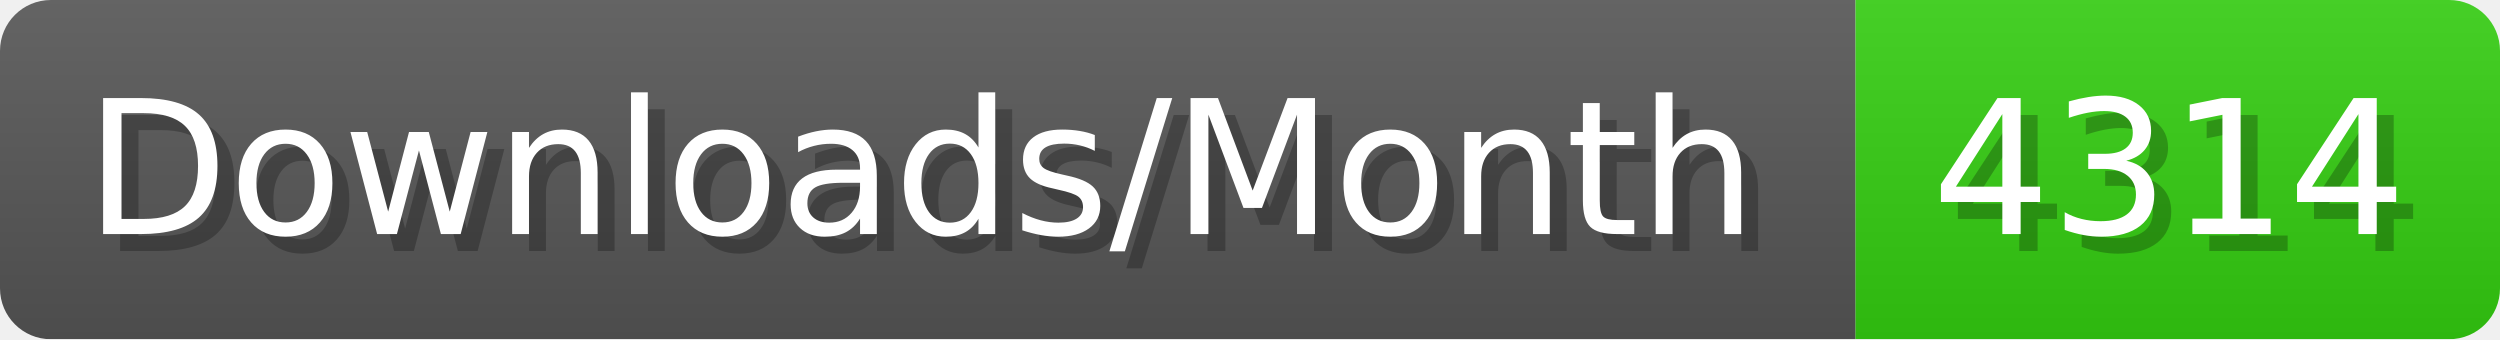
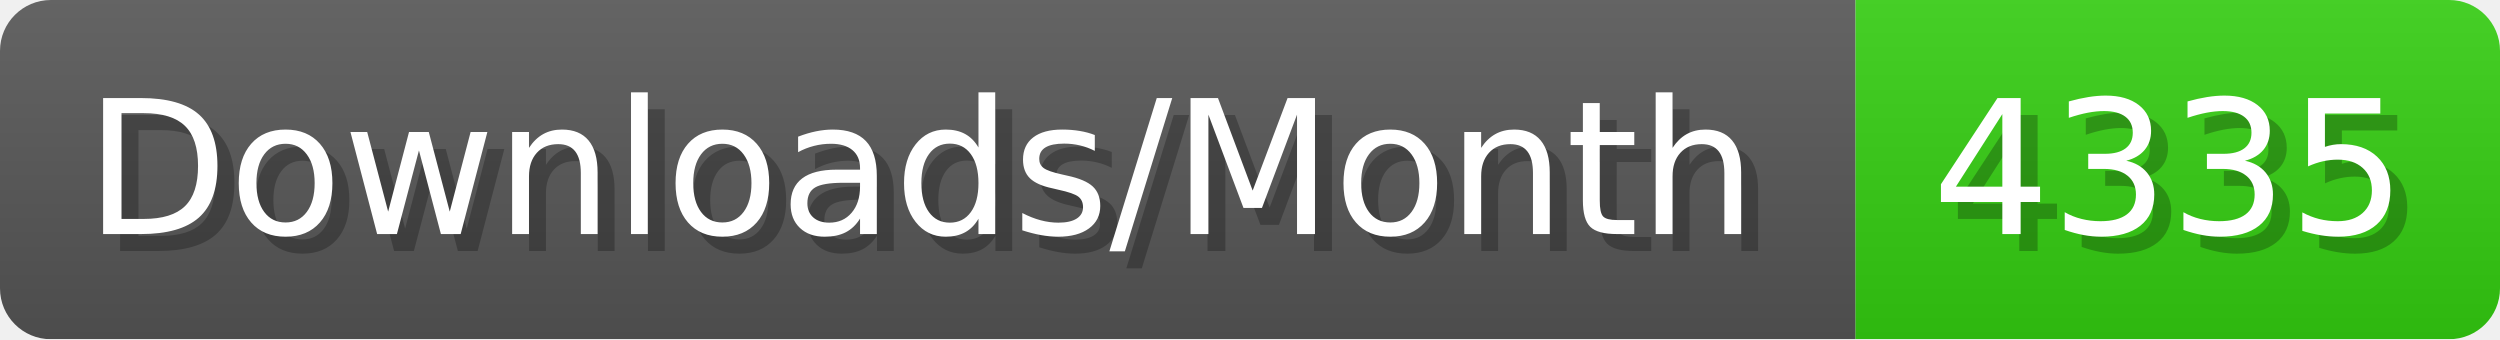
- <svg xmlns="http://www.w3.org/2000/svg" width="147.4" height="20" viewBox="0 0 1474 200" role="img" aria-label="Downloads/Month: 4314">
+ <svg xmlns="http://www.w3.org/2000/svg" width="147.4" height="20" viewBox="0 0 1474 200" role="img" aria-label="Downloads/Month: 4335">
  <linearGradient id="YlXUI" x2="0" y2="100%">
    <stop offset="0" stop-opacity=".1" stop-color="#EEE" />
    <stop offset="1" stop-opacity=".1" />
  </linearGradient>
  <mask id="JHhop">
    <rect width="1474" height="200" rx="30" fill="#FFF" />
  </mask>
  <g mask="url(#JHhop)">
    <rect width="1094" height="200" fill="#555" />
    <rect width="380" height="200" fill="#3C1" x="1094" />
    <rect width="1474" height="200" fill="url(#YlXUI)" />
  </g>
  <g aria-hidden="true" fill="#fff" text-anchor="start" font-family="Verdana,DejaVu Sans,sans-serif" font-size="110">
    <text x="60" y="148" textLength="994" fill="#000" opacity="0.25">Downloads/Month</text>
    <text x="50" y="138" textLength="994">Downloads/Month</text>
-     <text x="1149" y="148" textLength="280" fill="#000" opacity="0.25">4314</text>
-     <text x="1139" y="138" textLength="280">4314</text>
+     <text x="1149" y="148" textLength="280" fill="#000" opacity="0.25">4335</text>
+     <text x="1139" y="138" textLength="280">4335</text>
  </g>
</svg>
